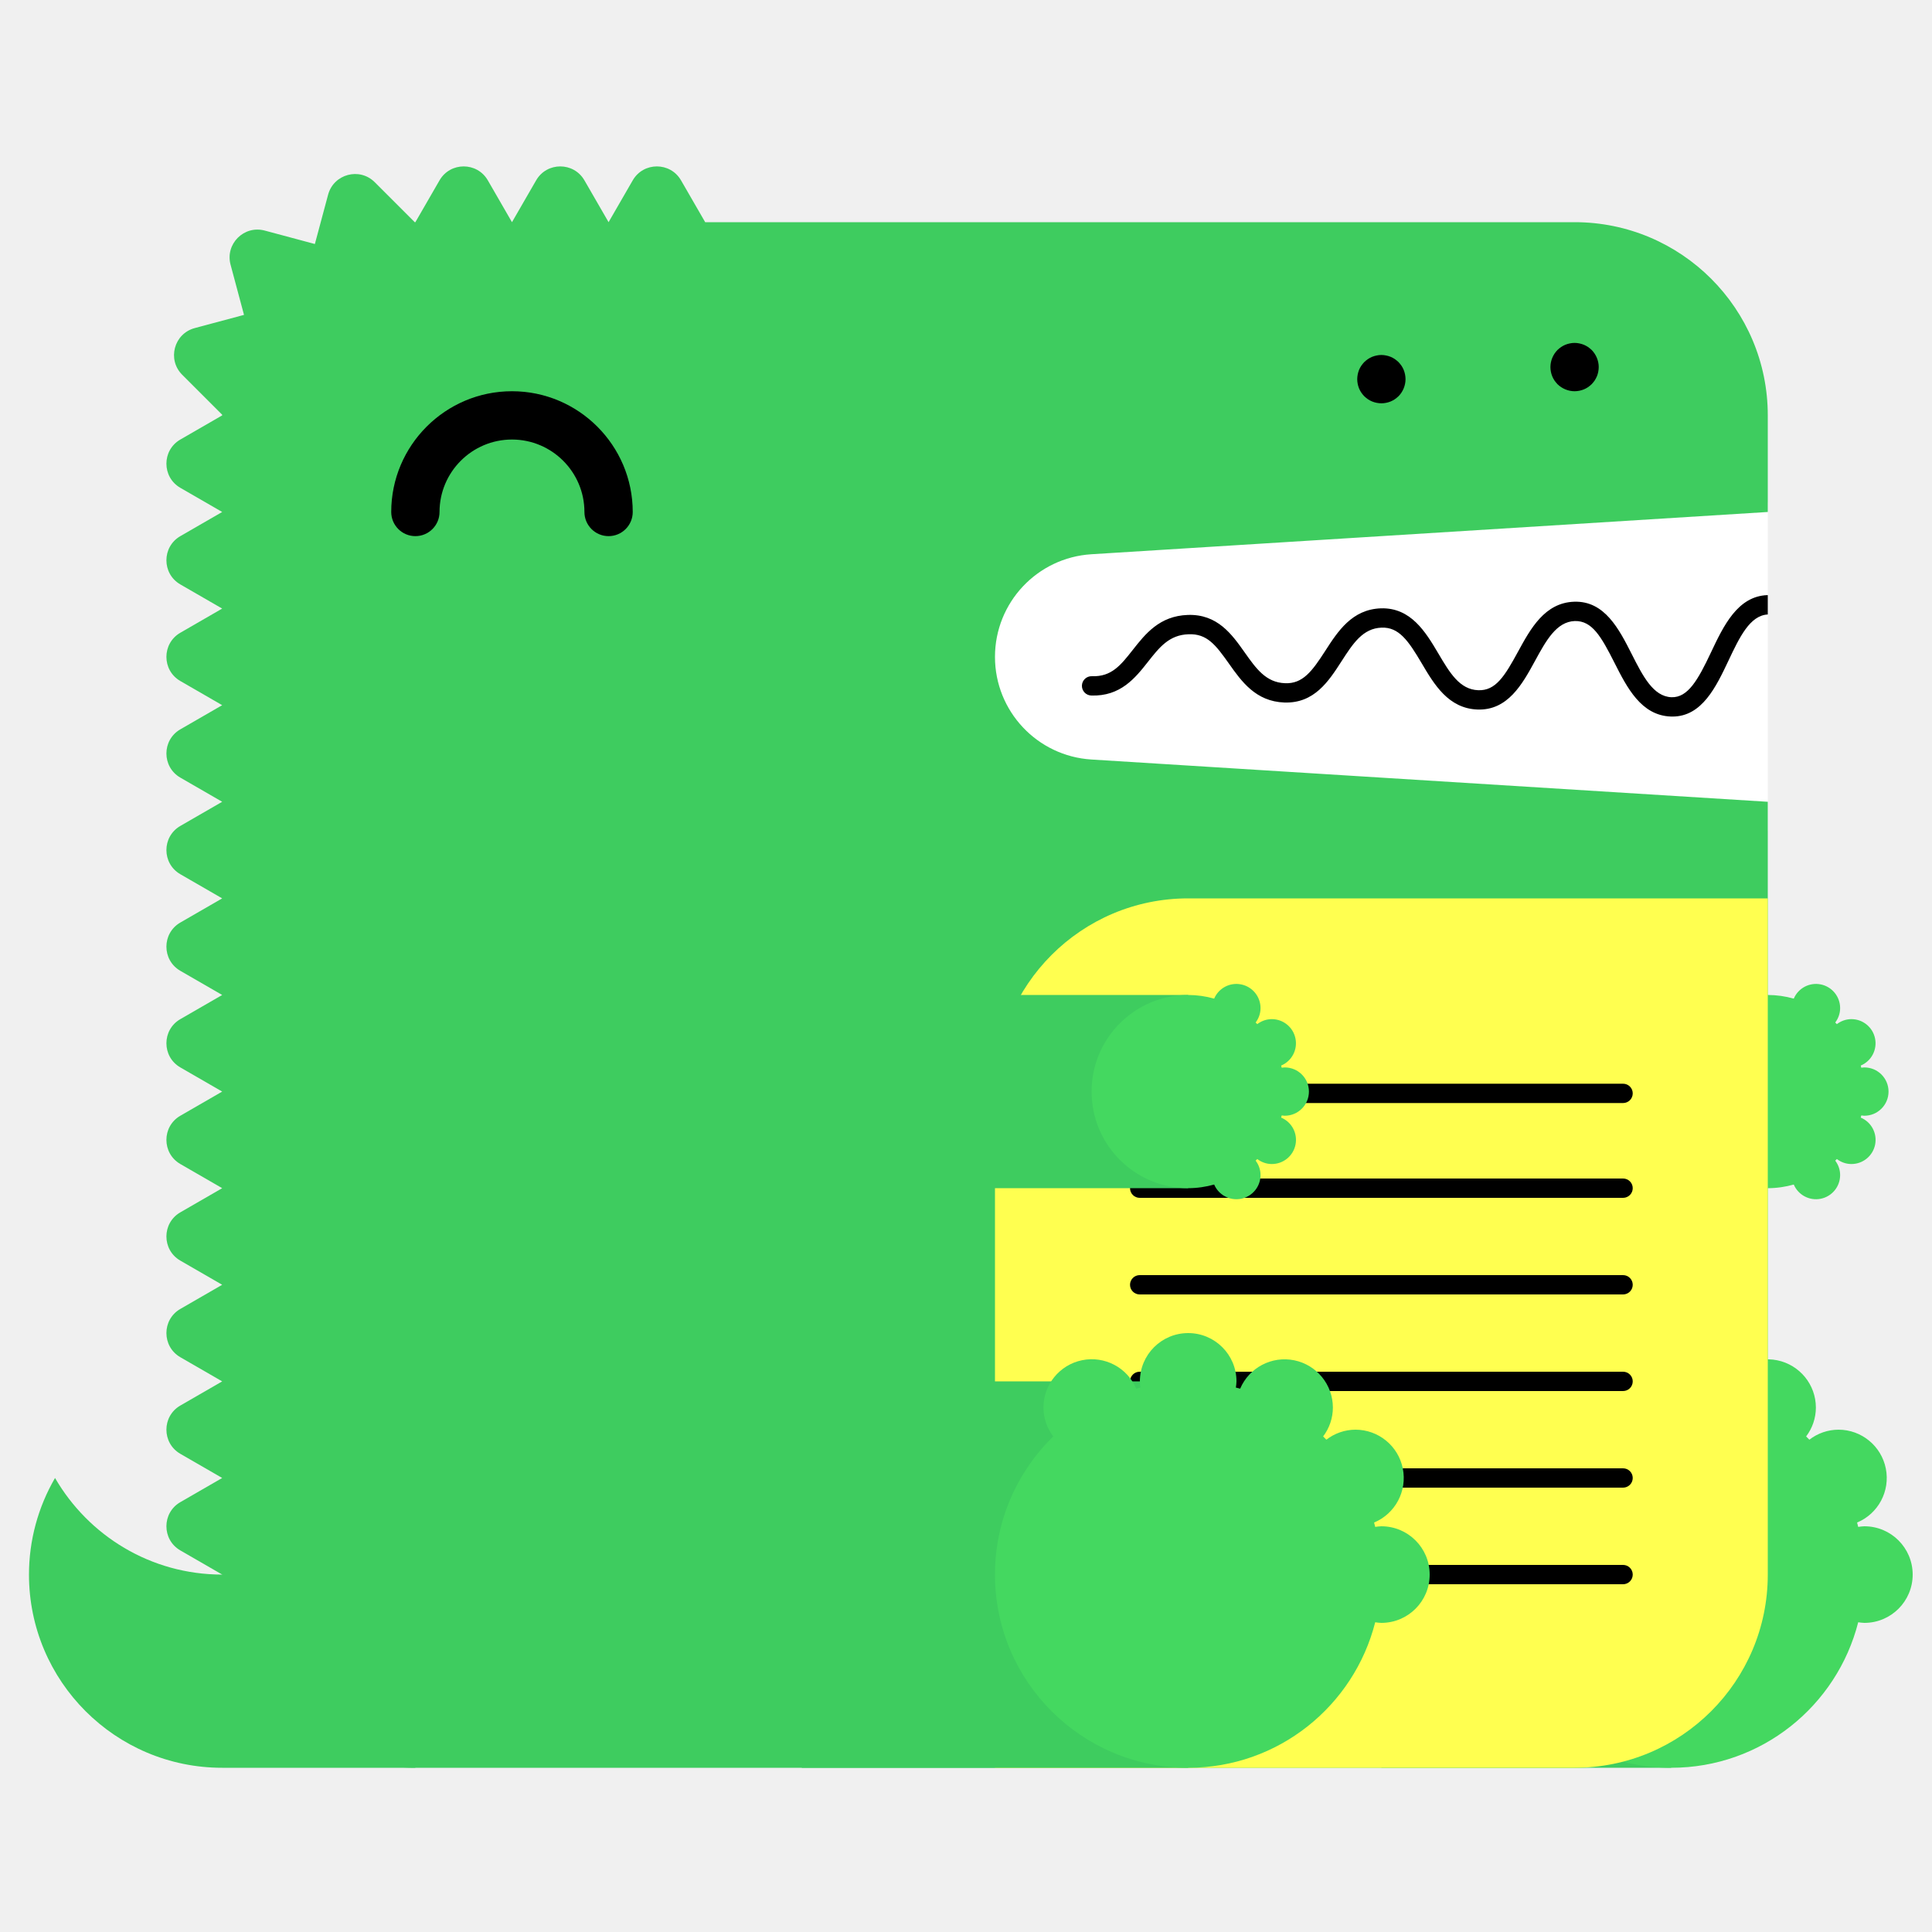
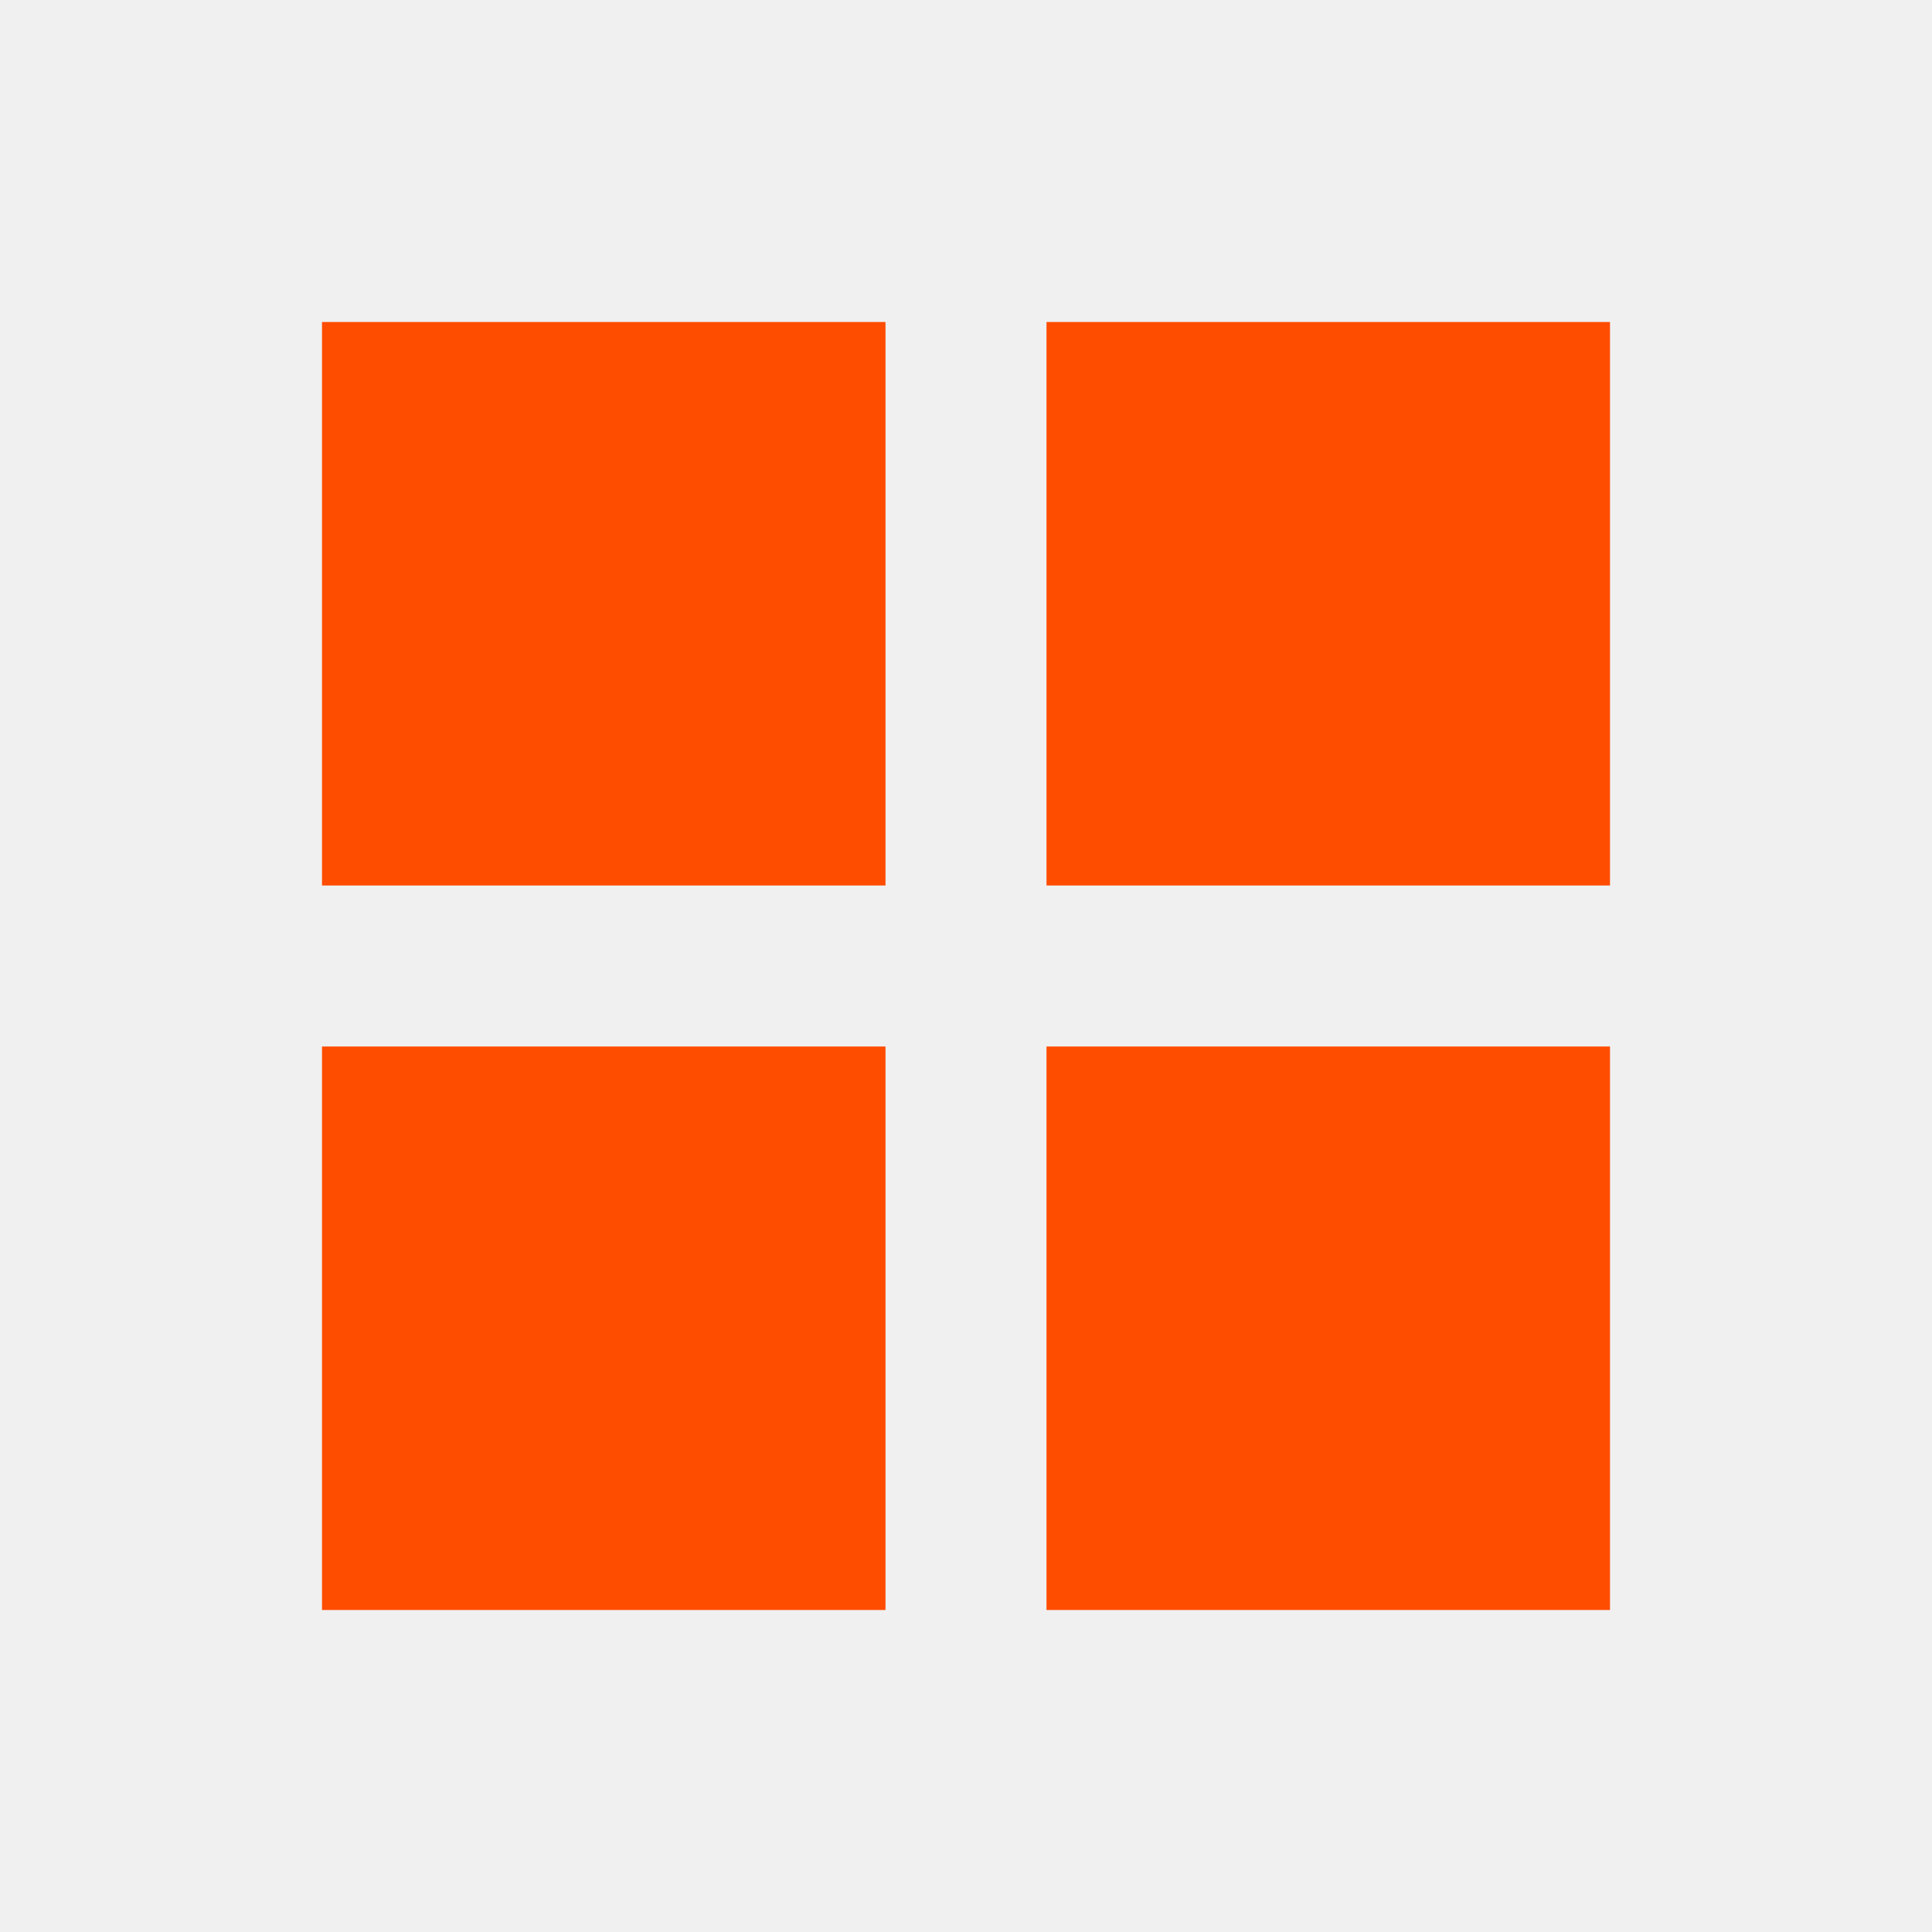
- <svg xmlns="http://www.w3.org/2000/svg" width="200" height="200" viewBox="0 0 200 200">
-   <g fill="none" fill-rule="evenodd">
-     <path fill="#FFF" d="M99 52h84v34H99z" />
-     <path d="M23 163c-7.398 0-13.843-4.027-17.303-10A19.886 19.886 0 0 0 3 163c0 11.046 8.954 20 20 20h20v-20H23z" fill="#3ECC5F" />
-     <path d="M112.98 57.376L183 53V43c0-11.046-8.954-20-20-20H73l-2.5-4.33c-1.112-1.925-3.889-1.925-5 0L63 23l-2.5-4.33c-1.111-1.925-3.889-1.925-5 0L53 23l-2.5-4.33c-1.111-1.925-3.889-1.925-5 0L43 23c-.022 0-.042.003-.065.003l-4.142-4.141c-1.57-1.571-4.252-.853-4.828 1.294l-1.369 5.104-5.192-1.392c-2.148-.575-4.111 1.389-3.535 3.536l1.39 5.193-5.102 1.367c-2.148.576-2.867 3.259-1.296 4.83l4.142 4.142c0 .021-.003.042-.003.064l-4.33 2.5c-1.925 1.111-1.925 3.889 0 5L23 53l-4.33 2.5c-1.925 1.111-1.925 3.889 0 5L23 63l-4.33 2.5c-1.925 1.111-1.925 3.889 0 5L23 73l-4.33 2.5c-1.925 1.111-1.925 3.889 0 5L23 83l-4.33 2.5c-1.925 1.111-1.925 3.889 0 5L23 93l-4.33 2.5c-1.925 1.111-1.925 3.889 0 5L23 103l-4.33 2.5c-1.925 1.111-1.925 3.889 0 5L23 113l-4.33 2.5c-1.925 1.111-1.925 3.889 0 5L23 123l-4.33 2.5c-1.925 1.111-1.925 3.889 0 5L23 133l-4.33 2.5c-1.925 1.111-1.925 3.889 0 5L23 143l-4.33 2.5c-1.925 1.111-1.925 3.889 0 5L23 153l-4.33 2.5c-1.925 1.111-1.925 3.889 0 5L23 163c0 11.046 8.954 20 20 20h120c11.046 0 20-8.954 20-20V83l-70.02-4.376A10.645 10.645 0 0 1 103 68c0-5.621 4.37-10.273 9.98-10.624" fill="#3ECC5F" />
-     <path fill="#3ECC5F" d="M143 183h30v-40h-30z" />
-     <path d="M193 158c-.219 0-.428.037-.639.064-.038-.15-.074-.301-.116-.451A5 5 0 0 0 190.32 148a4.96 4.96 0 0 0-3.016 1.036 26.531 26.531 0 0 0-.335-.336 4.955 4.955 0 0 0 1.011-2.987 5 5 0 0 0-9.599-1.959c-.148-.042-.297-.077-.445-.115.027-.211.064-.42.064-.639a5 5 0 0 0-5-5 5 5 0 0 0-5 5c0 .219.037.428.064.639-.148.038-.297.073-.445.115a4.998 4.998 0 0 0-9.599 1.959c0 1.125.384 2.151 1.011 2.987-3.717 3.632-6.031 8.693-6.031 14.3 0 11.046 8.954 20 20 20 9.339 0 17.16-6.41 19.361-15.064.211.027.42.064.639.064a5 5 0 0 0 5-5 5 5 0 0 0-5-5" fill="#44D860" />
-     <path fill="#3ECC5F" d="M153 123h30v-20h-30z" />
-     <path d="M193 115.5a2.5 2.5 0 1 0 0-5c-.109 0-.214.019-.319.032-.02-.075-.037-.15-.058-.225a2.501 2.501 0 0 0-.963-4.807c-.569 0-1.088.197-1.508.518a6.653 6.653 0 0 0-.168-.168c.314-.417.506-.931.506-1.494a2.5 2.5 0 0 0-4.8-.979A9.987 9.987 0 0 0 183 103c-5.522 0-10 4.478-10 10s4.478 10 10 10c.934 0 1.833-.138 2.69-.377a2.5 2.5 0 0 0 4.8-.979c0-.563-.192-1.077-.506-1.494.057-.055.113-.111.168-.168.42.321.939.518 1.508.518a2.5 2.5 0 0 0 .963-4.807c.021-.074.038-.15.058-.225.105.013.21.032.319.032" fill="#44D860" />
-     <path d="M63 55.5a2.5 2.5 0 0 1-2.5-2.5c0-4.136-3.364-7.5-7.5-7.5s-7.5 3.364-7.5 7.5a2.5 2.5 0 1 1-5 0c0-6.893 5.607-12.5 12.5-12.5S65.5 46.107 65.5 53a2.5 2.5 0 0 1-2.5 2.5" fill="#000" />
-     <path d="M103 183h60c11.046 0 20-8.954 20-20V93h-60c-11.046 0-20 8.954-20 20v70z" fill="#FFFF50" />
-     <path d="M168.02 124h-50.04a1 1 0 1 1 0-2h50.04a1 1 0 1 1 0 2m0 20h-50.04a1 1 0 1 1 0-2h50.04a1 1 0 1 1 0 2m0 20h-50.04a1 1 0 1 1 0-2h50.04a1 1 0 1 1 0 2m0-49.814h-50.04a1 1 0 1 1 0-2h50.04a1 1 0 1 1 0 2m0 19.814h-50.04a1 1 0 1 1 0-2h50.04a1 1 0 1 1 0 2m0 20h-50.04a1 1 0 1 1 0-2h50.04a1 1 0 1 1 0 2M183 61.611c-.012 0-.022-.006-.034-.005-3.09.105-4.552 3.196-5.842 5.923-1.346 2.85-2.387 4.703-4.093 4.647-1.889-.068-2.969-2.202-4.113-4.46-1.314-2.594-2.814-5.536-5.963-5.426-3.046.104-4.513 2.794-5.807 5.167-1.377 2.528-2.314 4.065-4.121 3.994-1.927-.07-2.951-1.805-4.136-3.813-1.321-2.236-2.848-4.75-5.936-4.664-2.994.103-4.465 2.385-5.763 4.4-1.373 2.13-2.335 3.428-4.165 3.351-1.973-.07-2.992-1.51-4.171-3.177-1.324-1.873-2.816-3.993-5.895-3.89-2.928.1-4.399 1.97-5.696 3.618-1.232 1.564-2.194 2.802-4.229 2.724a1 1 0 0 0-.072 2c3.017.101 4.545-1.8 5.872-3.487 1.177-1.496 2.193-2.787 4.193-2.855 1.926-.082 2.829 1.115 4.195 3.045 1.297 1.834 2.769 3.914 5.731 4.021 3.103.104 4.596-2.215 5.918-4.267 1.182-1.834 2.202-3.417 4.15-3.484 1.793-.067 2.769 1.35 4.145 3.681 1.297 2.197 2.766 4.686 5.787 4.796 3.125.108 4.634-2.62 5.949-5.035 1.139-2.088 2.214-4.06 4.119-4.126 1.793-.042 2.728 1.595 4.111 4.33 1.292 2.553 2.757 5.445 5.825 5.556l.169.003c3.064 0 4.518-3.075 5.805-5.794 1.139-2.41 2.217-4.68 4.067-4.773v-2z" fill="#000" />
-     <path fill="#3ECC5F" d="M83 183h40v-40H83z" />
-     <path d="M143 158c-.219 0-.428.037-.639.064-.038-.15-.074-.301-.116-.451A5 5 0 0 0 140.32 148a4.96 4.96 0 0 0-3.016 1.036 26.531 26.531 0 0 0-.335-.336 4.955 4.955 0 0 0 1.011-2.987 5 5 0 0 0-9.599-1.959c-.148-.042-.297-.077-.445-.115.027-.211.064-.42.064-.639a5 5 0 0 0-5-5 5 5 0 0 0-5 5c0 .219.037.428.064.639-.148.038-.297.073-.445.115a4.998 4.998 0 0 0-9.599 1.959c0 1.125.384 2.151 1.011 2.987-3.717 3.632-6.031 8.693-6.031 14.3 0 11.046 8.954 20 20 20 9.339 0 17.16-6.41 19.361-15.064.211.027.42.064.639.064a5 5 0 0 0 5-5 5 5 0 0 0-5-5" fill="#44D860" />
-     <path fill="#3ECC5F" d="M83 123h40v-20H83z" />
-     <path d="M133 115.5a2.5 2.5 0 1 0 0-5c-.109 0-.214.019-.319.032-.02-.075-.037-.15-.058-.225a2.501 2.501 0 0 0-.963-4.807c-.569 0-1.088.197-1.508.518a6.653 6.653 0 0 0-.168-.168c.314-.417.506-.931.506-1.494a2.5 2.5 0 0 0-4.8-.979A9.987 9.987 0 0 0 123 103c-5.522 0-10 4.478-10 10s4.478 10 10 10c.934 0 1.833-.138 2.69-.377a2.5 2.5 0 0 0 4.8-.979c0-.563-.192-1.077-.506-1.494.057-.055.113-.111.168-.168.42.321.939.518 1.508.518a2.5 2.5 0 0 0 .963-4.807c.021-.074.038-.15.058-.225.105.013.21.032.319.032" fill="#44D860" />
-     <path d="M143 41.75c-.16 0-.33-.02-.49-.05a2.52 2.52 0 0 1-.47-.14c-.15-.06-.29-.14-.431-.23-.13-.09-.259-.2-.38-.31-.109-.12-.219-.24-.309-.38s-.17-.28-.231-.43a2.619 2.619 0 0 1-.189-.96c0-.16.02-.33.05-.49.03-.16.08-.31.139-.47.061-.15.141-.29.231-.43.09-.13.2-.26.309-.38.121-.11.25-.22.38-.31.141-.09.281-.17.431-.23.149-.06.31-.11.47-.14.32-.07.65-.07.98 0 .159.03.32.08.47.14.149.06.29.14.43.23.13.09.259.2.38.31.11.12.22.25.31.38.09.14.17.28.23.43.06.16.11.31.14.47.029.16.05.33.05.49 0 .66-.271 1.31-.73 1.77-.121.11-.25.22-.38.31-.14.09-.281.17-.43.23a2.565 2.565 0 0 1-.96.19m20-1.25c-.66 0-1.3-.27-1.771-.73a3.802 3.802 0 0 1-.309-.38c-.09-.14-.17-.28-.231-.43a2.619 2.619 0 0 1-.189-.96c0-.66.27-1.3.729-1.77.121-.11.25-.22.38-.31.141-.09.281-.17.431-.23.149-.06.31-.11.47-.14.32-.07.66-.07.98 0 .159.03.32.08.47.14.149.06.29.14.43.23.13.09.259.2.38.31.459.47.73 1.11.73 1.77 0 .16-.021.33-.05.49-.03.16-.08.32-.14.47-.07.15-.14.29-.23.43-.09.13-.2.26-.31.38-.121.11-.25.22-.38.31-.14.09-.281.17-.43.23a2.565 2.565 0 0 1-.96.19" fill="#000" />
-   </g>
+ <svg xmlns="http://www.w3.org/2000/svg" viewBox="0 0 24 24" fill="#FF4D00">
+   <path d="M4 4h7v7H4V4zm9 0h7v7h-7V4zM4 13h7v7H4v-7zm9 0h7v7h-7v-7z" />
</svg>
